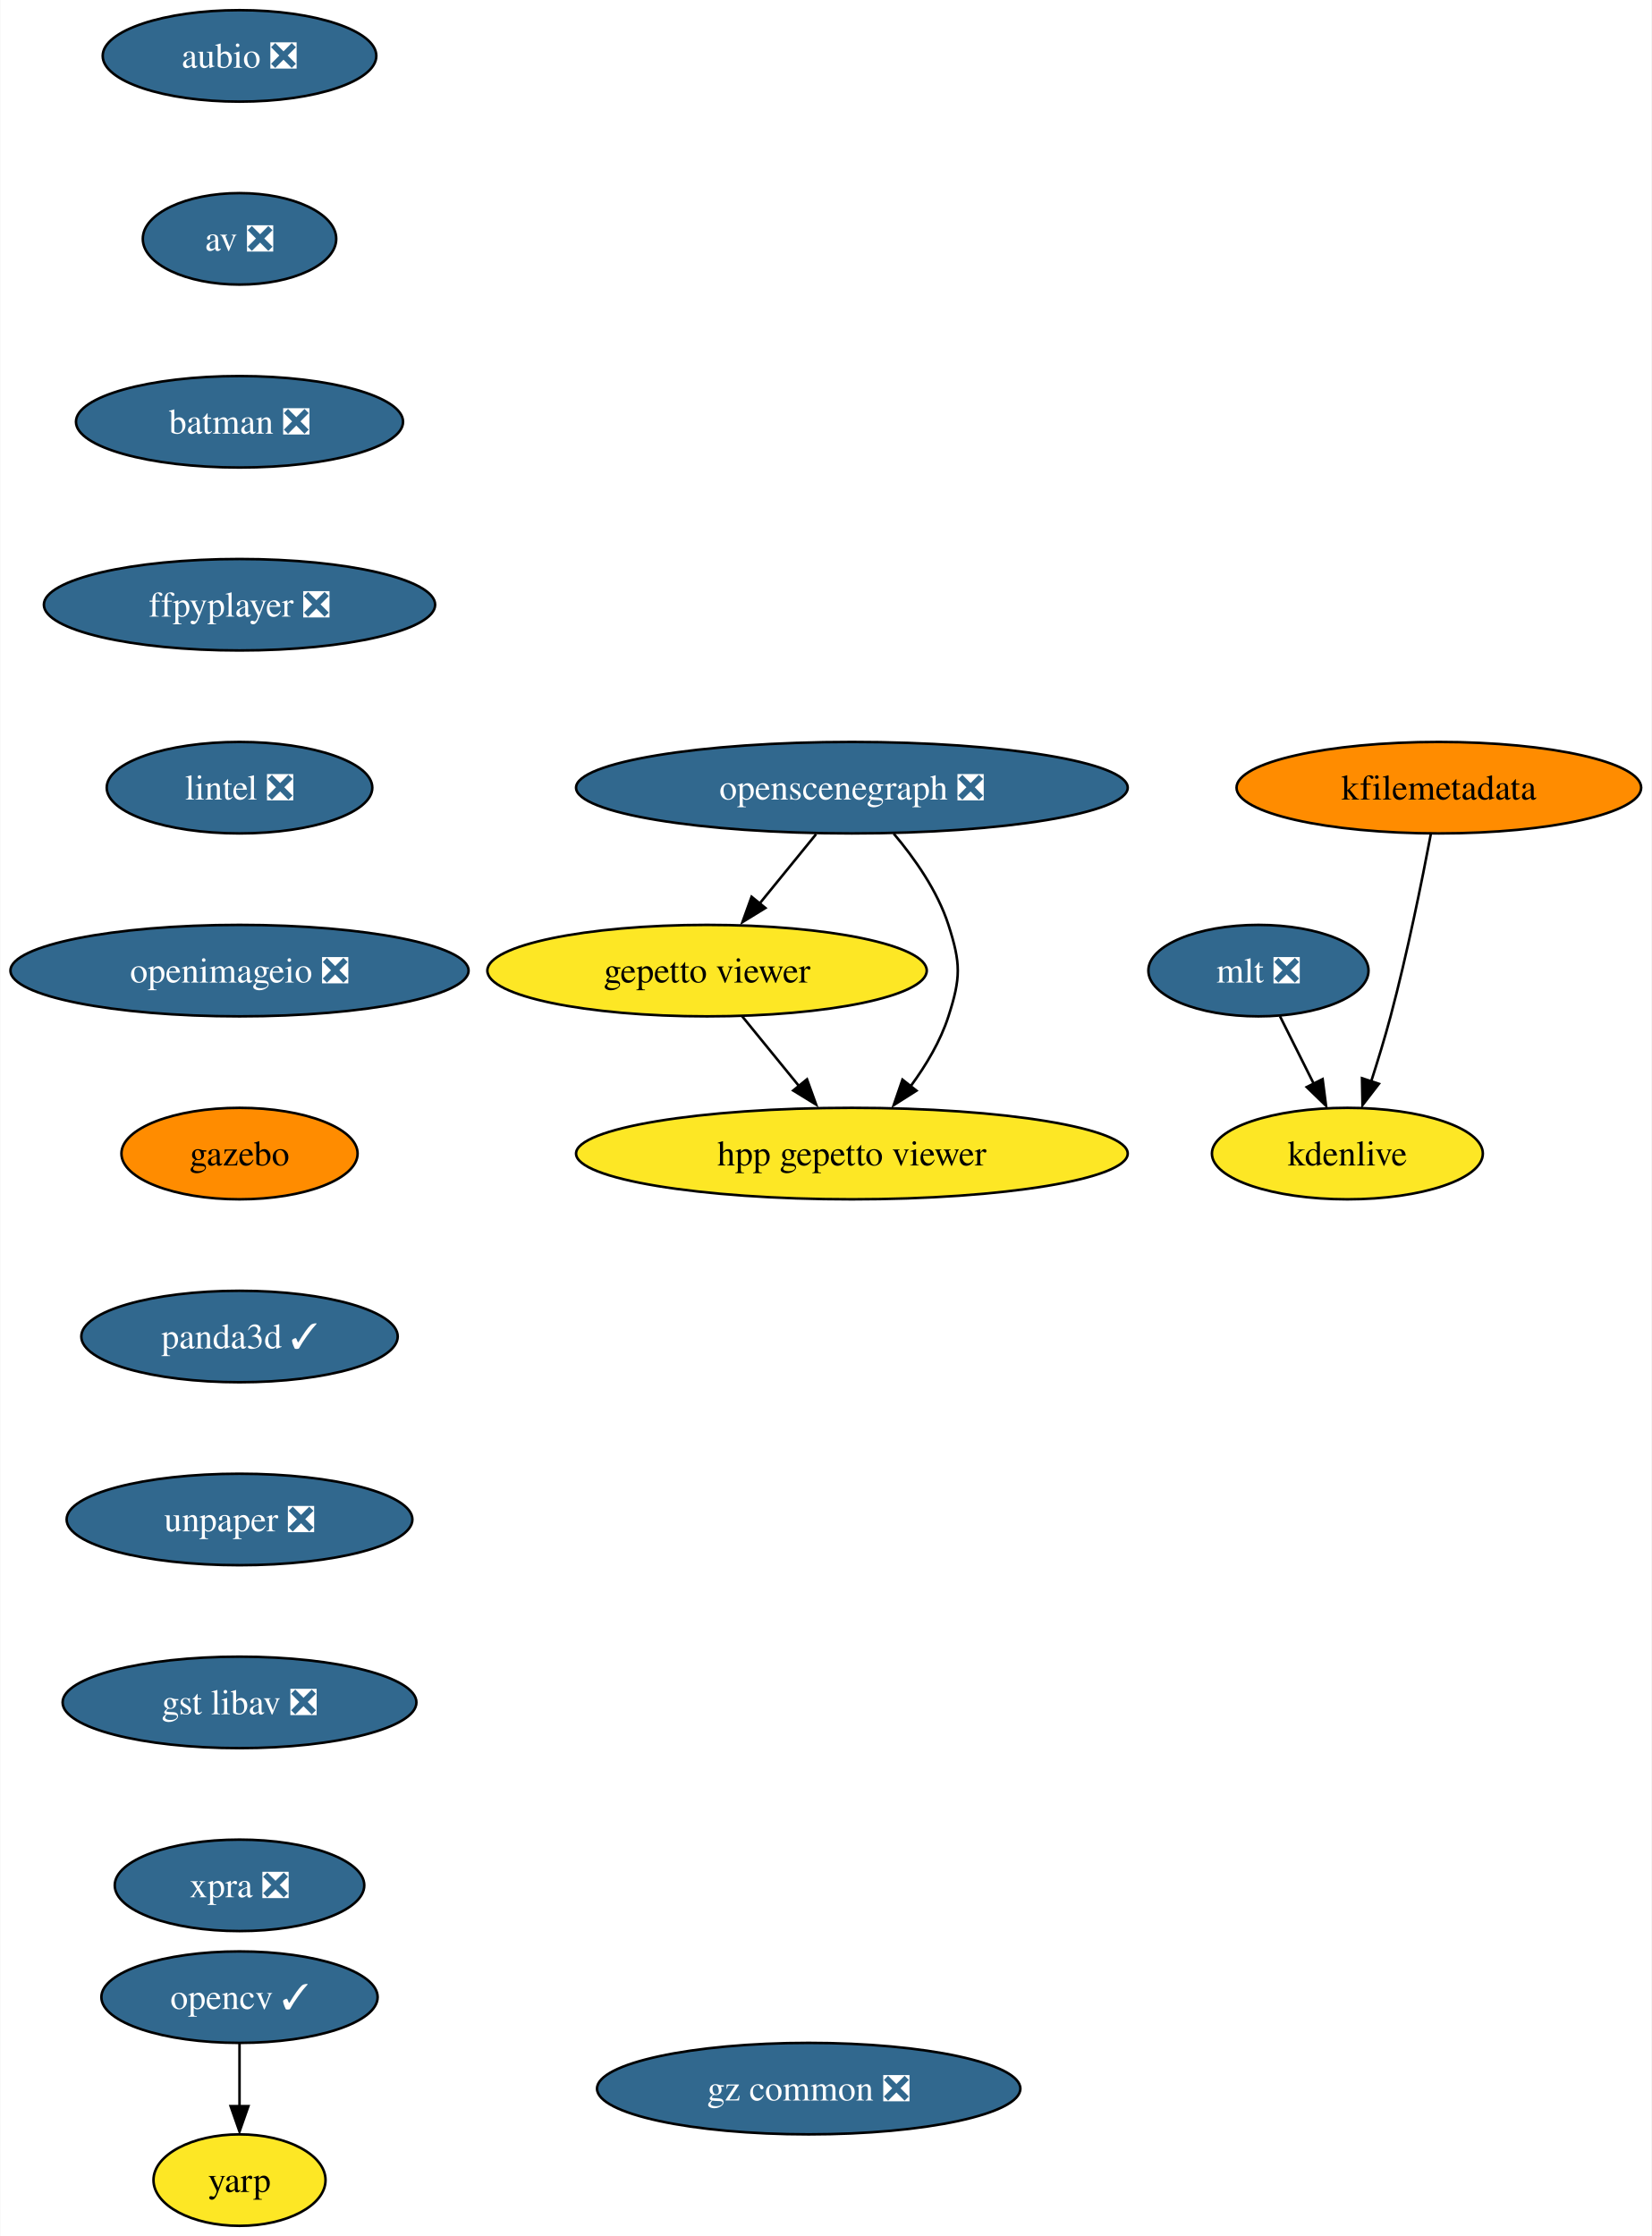
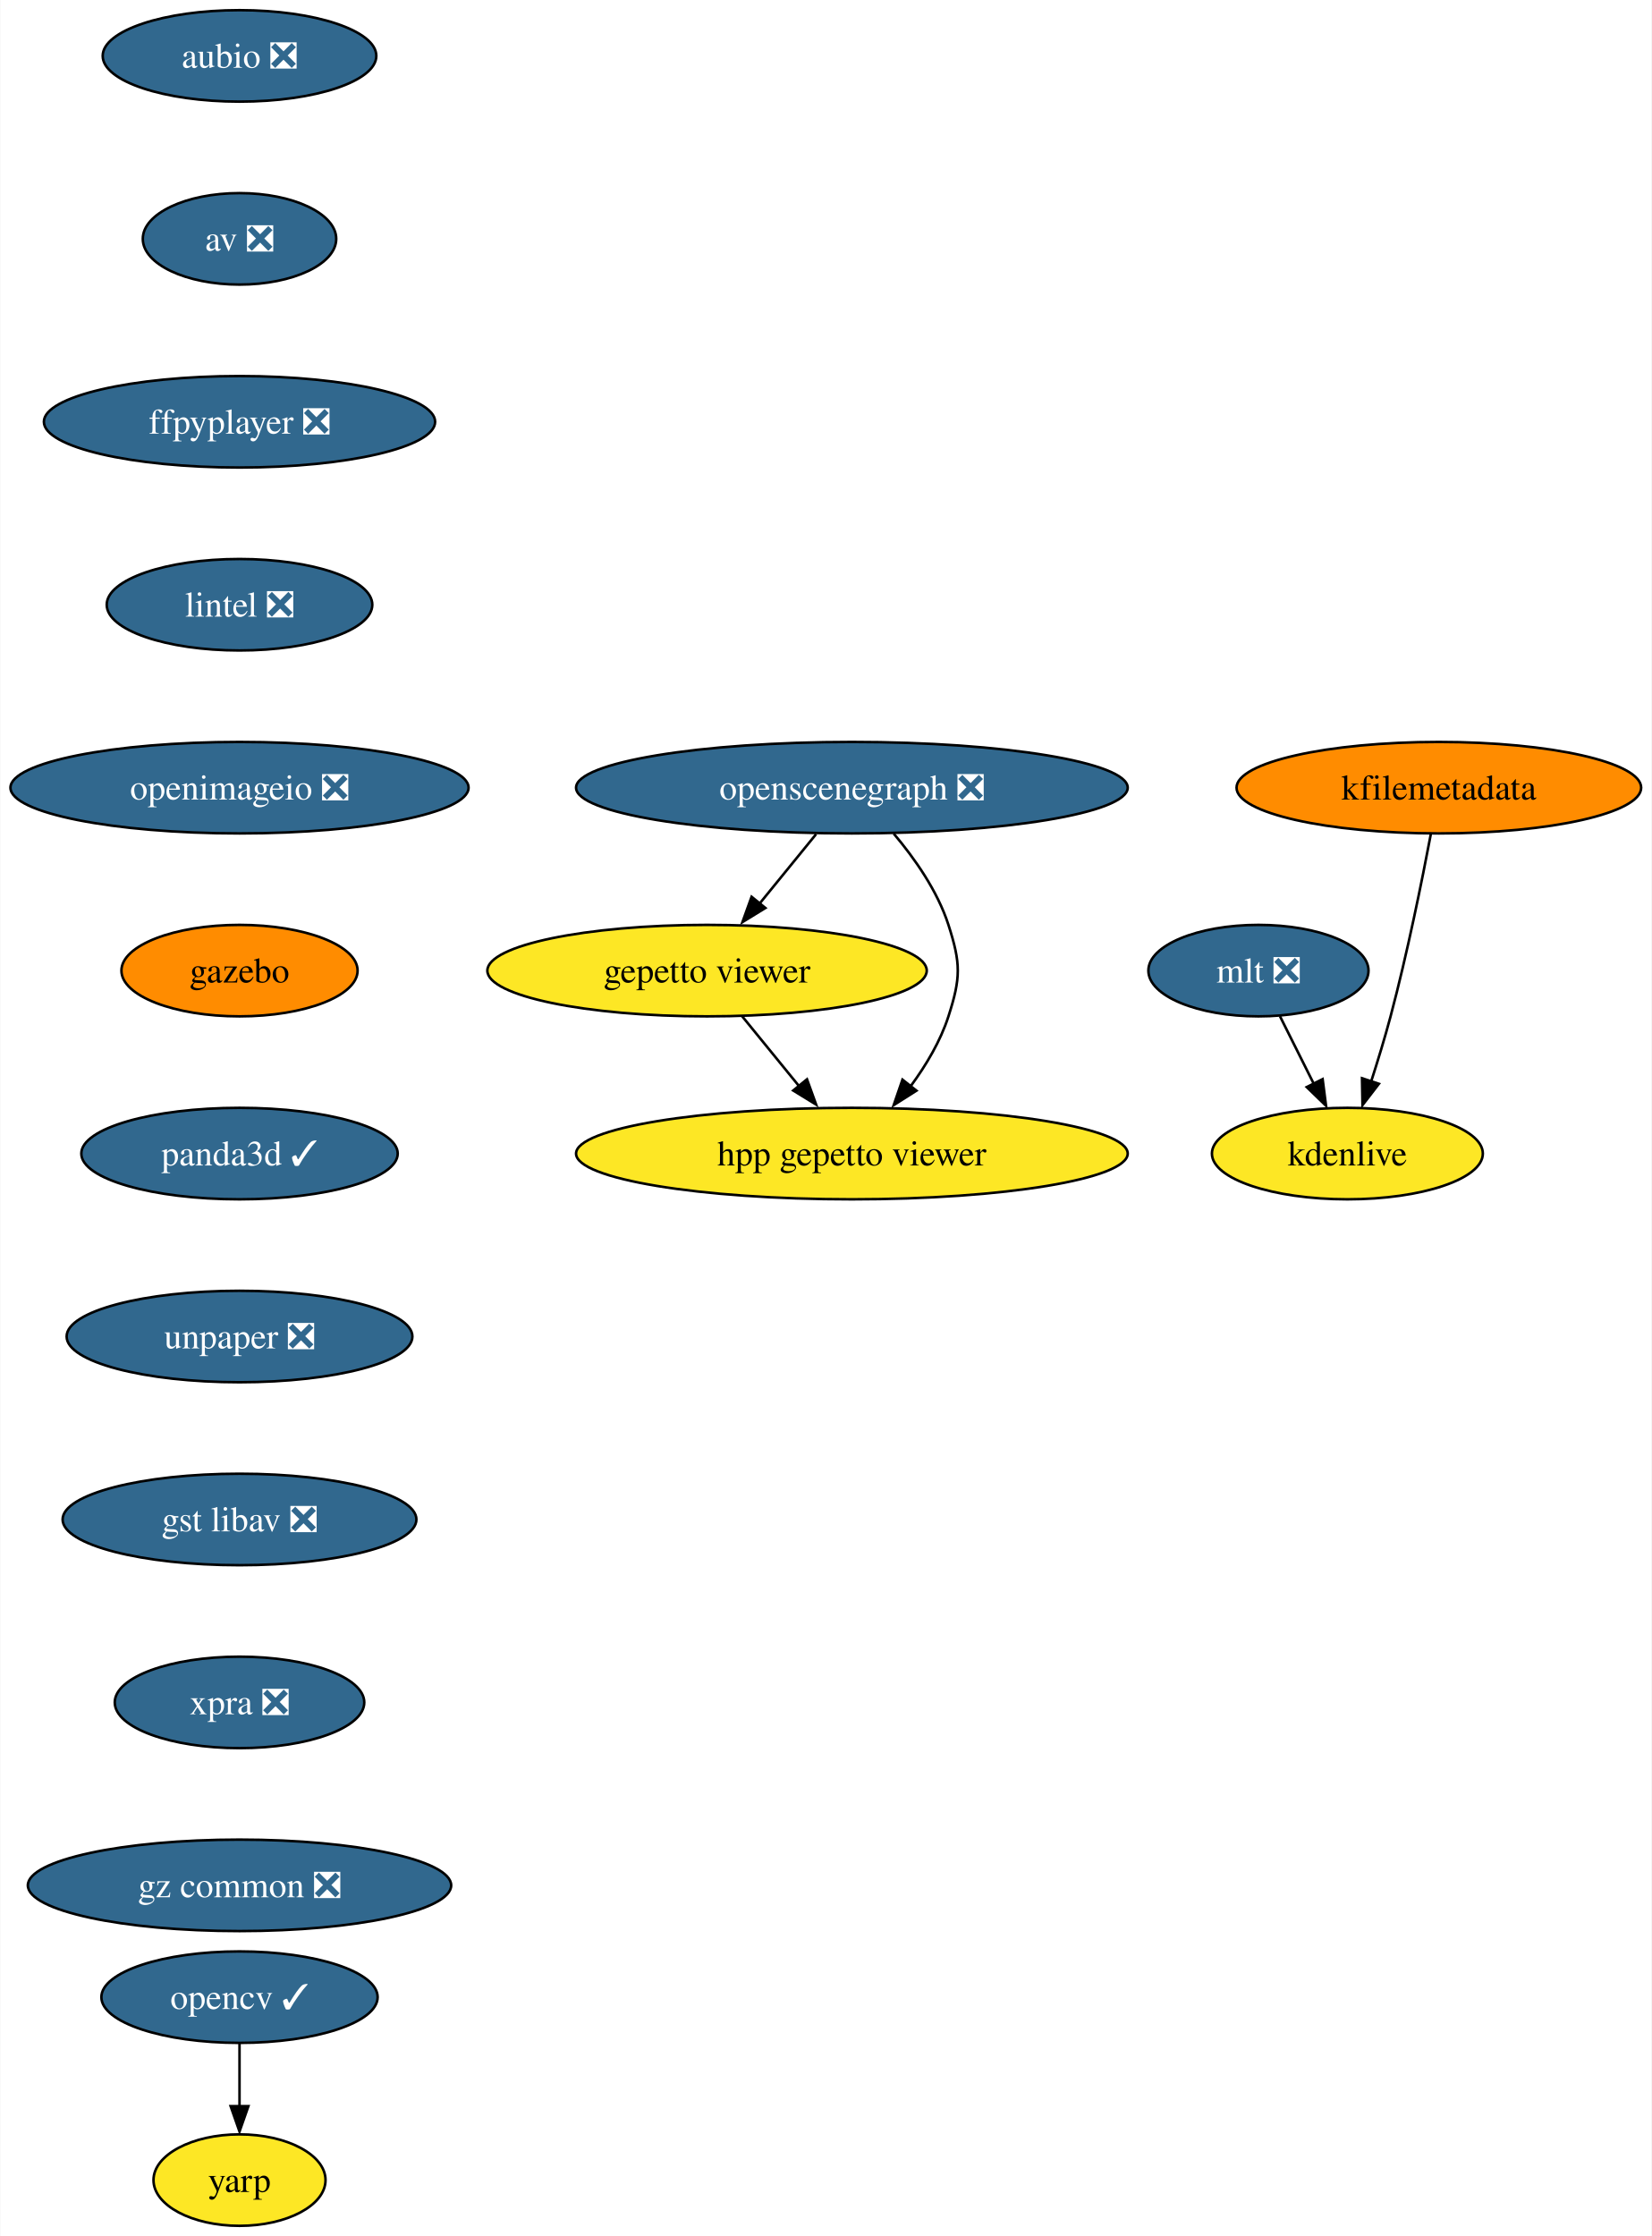
<svg xmlns="http://www.w3.org/2000/svg" xmlns:xlink="http://www.w3.org/1999/xlink" width="650pt" height="880pt" viewBox="0.00 0.00 649.76 880.00">
  <g id="graph0" class="graph" transform="scale(1 1) rotate(0) translate(4 876)">
    <polygon fill="white" stroke="none" points="-4,4 -4,-876 645.76,-876 645.76,4 -4,4" />
    <g id="node1" class="node">
      <g id="a_node1">
        <a xlink:href="https://github.com/conda-forge/aubio-feedstock/pull/37" xlink:title="aubio ❎">
          <ellipse fill="#31688e" stroke="black" cx="90.14" cy="-854" rx="53.84" ry="18" />
          <text text-anchor="middle" x="90.14" y="-849.33" font-family="Times,serif" font-size="14.00" fill="white">aubio ❎</text>
        </a>
      </g>
    </g>
    <g id="node2" class="node">
      <g id="a_node2">
        <a xlink:href="https://github.com/conda-forge/av-feedstock/pull/67" xlink:title="av ❎">
          <ellipse fill="#31688e" stroke="black" cx="90.14" cy="-782" rx="38.06" ry="18" />
          <text text-anchor="middle" x="90.14" y="-777.33" font-family="Times,serif" font-size="14.00" fill="white">av ❎</text>
        </a>
      </g>
    </g>
    <g id="node3" class="node">
      <g id="a_node3">
-         <a xlink:href="https://github.com/conda-forge/batman-feedstock/pull/31" xlink:title="batman ❎">
-           <ellipse fill="#31688e" stroke="black" cx="90.14" cy="-710" rx="64.36" ry="18" />
-           <text text-anchor="middle" x="90.14" y="-705.33" font-family="Times,serif" font-size="14.00" fill="white">batman ❎</text>
+         <a xlink:href="https://github.com/conda-forge/ffpyplayer-feedstock/pull/30" xlink:title="ffpyplayer ❎">
+           <ellipse fill="#31688e" stroke="black" cx="90.14" cy="-710" rx="76.99" ry="18" />
+           <text text-anchor="middle" x="90.14" y="-705.33" font-family="Times,serif" font-size="14.00" fill="white">ffpyplayer ❎</text>
+         </a>
+       </g>
+     </g>
+     <g id="node6" class="node">
+       <g id="a_node6">
+         <a xlink:href="https://github.com/conda-forge/lintel-feedstock/pull/23" xlink:title="lintel ❎">
+           <ellipse fill="#31688e" stroke="black" cx="90.14" cy="-638" rx="52.26" ry="18" />
+           <text text-anchor="middle" x="90.14" y="-633.33" font-family="Times,serif" font-size="14.00" fill="white">lintel ❎</text>
        </a>
      </g>
    </g>
    <g id="node4" class="node">
      <g id="a_node4">
-         <a xlink:href="https://github.com/conda-forge/ffpyplayer-feedstock/pull/30" xlink:title="ffpyplayer ❎">
-           <ellipse fill="#31688e" stroke="black" cx="90.14" cy="-638" rx="76.99" ry="18" />
-           <text text-anchor="middle" x="90.14" y="-633.33" font-family="Times,serif" font-size="14.00" fill="white">ffpyplayer ❎</text>
-         </a>
-       </g>
-     </g>
-     <g id="node7" class="node">
-       <g id="a_node7">
-         <a xlink:href="https://github.com/conda-forge/lintel-feedstock/pull/23" xlink:title="lintel ❎">
-           <ellipse fill="#31688e" stroke="black" cx="90.14" cy="-566" rx="52.26" ry="18" />
-           <text text-anchor="middle" x="90.14" y="-561.33" font-family="Times,serif" font-size="14.00" fill="white">lintel ❎</text>
-         </a>
-       </g>
-     </g>
-     <g id="node5" class="node">
-       <g id="a_node5">
        <a xlink:href="https://github.com/conda-forge/opencv-feedstock/pull/360" xlink:title="opencv ✓">
          <ellipse fill="#31688e" stroke="black" cx="90.14" cy="-90" rx="54.36" ry="18" />
          <text text-anchor="middle" x="90.14" y="-85.33" font-family="Times,serif" font-size="14.00" fill="white">opencv ✓</text>
        </a>
      </g>
    </g>
-     <g id="node6" class="node">
-       <g id="a_node6">
+     <g id="node5" class="node">
+       <g id="a_node5">
        <a xlink:href="https://github.com/conda-forge/yarp-feedstock" xlink:title="yarp">
          <ellipse fill="#fde725" stroke="black" cx="90.14" cy="-18" rx="33.85" ry="18" />
          <text text-anchor="middle" x="90.14" y="-13.32" font-family="Times,serif" font-size="14.00">yarp</text>
        </a>
      </g>
    </g>
-     <g id="edge4" class="edge">
+     <g id="edge3" class="edge">
      <path fill="none" stroke="black" d="M90.14,-71.7C90.14,-64.24 90.14,-55.32 90.14,-46.97" />
      <polygon fill="black" stroke="black" points="93.64,-47.1 90.14,-37.1 86.64,-47.1 93.64,-47.1" />
    </g>
+     <g id="node7" class="node">
+       <g id="a_node7">
+         <a xlink:href="https://github.com/conda-forge/openimageio-feedstock/pull/77" xlink:title="openimageio ❎">
+           <ellipse fill="#31688e" stroke="black" cx="90.14" cy="-566" rx="90.14" ry="18" />
+           <text text-anchor="middle" x="90.14" y="-561.33" font-family="Times,serif" font-size="14.00" fill="white">openimageio ❎</text>
+         </a>
+       </g>
+     </g>
    <g id="node8" class="node">
      <g id="a_node8">
-         <a xlink:href="https://github.com/conda-forge/openimageio-feedstock/pull/77" xlink:title="openimageio ❎">
-           <ellipse fill="#31688e" stroke="black" cx="90.14" cy="-494" rx="90.14" ry="18" />
-           <text text-anchor="middle" x="90.14" y="-489.32" font-family="Times,serif" font-size="14.00" fill="white">openimageio ❎</text>
+         <a xlink:href="https://github.com/conda-forge/gazebo-feedstock" xlink:title="gazebo">
+           <ellipse fill="#ff8c00" stroke="black" cx="90.14" cy="-494" rx="46.47" ry="18" />
+           <text text-anchor="middle" x="90.14" y="-489.32" font-family="Times,serif" font-size="14.00">gazebo</text>
        </a>
      </g>
    </g>
    <g id="node9" class="node">
      <g id="a_node9">
-         <a xlink:href="https://github.com/conda-forge/gazebo-feedstock" xlink:title="gazebo">
-           <ellipse fill="#ff8c00" stroke="black" cx="90.14" cy="-422" rx="46.47" ry="18" />
-           <text text-anchor="middle" x="90.14" y="-417.32" font-family="Times,serif" font-size="14.00">gazebo</text>
+         <a xlink:href="https://github.com/conda-forge/panda3d-feedstock/pull/29" xlink:title="panda3d ✓">
+           <ellipse fill="#31688e" stroke="black" cx="90.14" cy="-422" rx="62.26" ry="18" />
+           <text text-anchor="middle" x="90.14" y="-417.32" font-family="Times,serif" font-size="14.00" fill="white">panda3d ✓</text>
+         </a>
+       </g>
+     </g>
+     <g id="node16" class="node">
+       <g id="a_node16">
+         <a xlink:href="https://github.com/conda-forge/unpaper-feedstock/pull/5" xlink:title="unpaper ❎">
+           <ellipse fill="#31688e" stroke="black" cx="90.14" cy="-350" rx="68.04" ry="18" />
+           <text text-anchor="middle" x="90.14" y="-345.32" font-family="Times,serif" font-size="14.00" fill="white">unpaper ❎</text>
        </a>
      </g>
    </g>
    <g id="node10" class="node">
      <g id="a_node10">
-         <a xlink:href="https://github.com/conda-forge/panda3d-feedstock/pull/29" xlink:title="panda3d ✓">
-           <ellipse fill="#31688e" stroke="black" cx="90.14" cy="-350" rx="62.26" ry="18" />
-           <text text-anchor="middle" x="90.14" y="-345.32" font-family="Times,serif" font-size="14.00" fill="white">panda3d ✓</text>
-         </a>
-       </g>
-     </g>
-     <g id="node17" class="node">
-       <g id="a_node17">
-         <a xlink:href="https://github.com/conda-forge/unpaper-feedstock/pull/5" xlink:title="unpaper ❎">
-           <ellipse fill="#31688e" stroke="black" cx="90.14" cy="-278" rx="68.04" ry="18" />
-           <text text-anchor="middle" x="90.14" y="-273.32" font-family="Times,serif" font-size="14.00" fill="white">unpaper ❎</text>
-         </a>
-       </g>
-     </g>
-     <g id="node11" class="node">
-       <g id="a_node11">
        <a xlink:href="https://github.com/conda-forge/mlt-feedstock/pull/22" xlink:title="mlt ❎">
          <ellipse fill="#31688e" stroke="black" cx="491.14" cy="-494" rx="43.32" ry="18" />
          <text text-anchor="middle" x="491.14" y="-489.32" font-family="Times,serif" font-size="14.00" fill="white">mlt ❎</text>
        </a>
      </g>
    </g>
-     <g id="node12" class="node">
-       <g id="a_node12">
+     <g id="node11" class="node">
+       <g id="a_node11">
        <a xlink:href="https://github.com/conda-forge/kdenlive-feedstock" xlink:title="kdenlive">
          <ellipse fill="#fde725" stroke="black" cx="526.14" cy="-422" rx="53.31" ry="18" />
          <text text-anchor="middle" x="526.14" y="-417.32" font-family="Times,serif" font-size="14.00">kdenlive</text>
        </a>
      </g>
    </g>
-     <g id="edge9" class="edge">
+     <g id="edge8" class="edge">
      <path fill="none" stroke="black" d="M499.61,-476.05C503.61,-468.06 508.48,-458.33 512.94,-449.4" />
      <polygon fill="black" stroke="black" points="516.4,-451.3 517.75,-440.79 510.14,-448.17 516.4,-451.3" />
    </g>
-     <g id="node13" class="node">
-       <g id="a_node13">
+     <g id="node12" class="node">
+       <g id="a_node12">
        <a xlink:href="https://github.com/conda-forge/kfilemetadata-feedstock" xlink:title="kfilemetadata">
          <ellipse fill="#ff8c00" stroke="black" cx="562.14" cy="-566" rx="79.62" ry="18" />
          <text text-anchor="middle" x="562.14" y="-561.33" font-family="Times,serif" font-size="14.00">kfilemetadata</text>
        </a>
      </g>
    </g>
-     <g id="edge10" class="edge">
+     <g id="edge9" class="edge">
      <path fill="none" stroke="black" d="M559,-547.82C555.59,-529.8 549.73,-500.73 543.14,-476 540.89,-467.56 538.11,-458.47 535.46,-450.25" />
      <polygon fill="black" stroke="black" points="538.55,-449.46 532.09,-441.06 531.9,-451.65 538.55,-449.46" />
    </g>
-     <g id="node14" class="node">
-       <g id="a_node14">
+     <g id="node13" class="node">
+       <g id="a_node13">
        <a xlink:href="https://github.com/conda-forge/openscenegraph-feedstock/pull/28" xlink:title="openscenegraph ❎">
          <ellipse fill="#31688e" stroke="black" cx="331.14" cy="-566" rx="108.55" ry="18" />
          <text text-anchor="middle" x="331.14" y="-561.33" font-family="Times,serif" font-size="14.00" fill="white">openscenegraph ❎</text>
        </a>
      </g>
    </g>
-     <g id="node15" class="node">
-       <g id="a_node15">
+     <g id="node14" class="node">
+       <g id="a_node14">
        <a xlink:href="https://github.com/conda-forge/gepetto-viewer-feedstock" xlink:title="gepetto viewer">
          <ellipse fill="#fde725" stroke="black" cx="274.14" cy="-494" rx="86.46" ry="18" />
          <text text-anchor="middle" x="274.14" y="-489.32" font-family="Times,serif" font-size="14.00">gepetto viewer</text>
        </a>
      </g>
    </g>
-     <g id="edge11" class="edge">
+     <g id="edge10" class="edge">
      <path fill="none" stroke="black" d="M317.05,-547.7C310.36,-539.47 302.22,-529.48 294.84,-520.42" />
      <polygon fill="black" stroke="black" points="297.1,-518.65 288.07,-513.1 291.67,-523.07 297.1,-518.65" />
    </g>
-     <g id="node16" class="node">
-       <g id="a_node16">
+     <g id="node15" class="node">
+       <g id="a_node15">
        <a xlink:href="https://github.com/conda-forge/hpp-gepetto-viewer-feedstock" xlink:title="hpp gepetto viewer">
          <ellipse fill="#fde725" stroke="black" cx="331.14" cy="-422" rx="108.55" ry="18" />
          <text text-anchor="middle" x="331.14" y="-417.32" font-family="Times,serif" font-size="14.00">hpp gepetto viewer</text>
        </a>
      </g>
    </g>
-     <g id="edge12" class="edge">
+     <g id="edge11" class="edge">
      <path fill="none" stroke="black" d="M347.6,-547.92C355.79,-538.22 364.84,-525.37 369.14,-512 374.04,-496.77 374.04,-491.23 369.14,-476 366.02,-466.29 360.39,-456.85 354.4,-448.69" />
      <polygon fill="black" stroke="black" points="356.55,-446.76 347.6,-441.08 351.05,-451.1 356.55,-446.76" />
    </g>
-     <g id="edge13" class="edge">
+     <g id="edge12" class="edge">
      <path fill="none" stroke="black" d="M287.94,-476.05C294.63,-467.84 302.81,-457.79 310.25,-448.66" />
      <polygon fill="black" stroke="black" points="313.47,-451.24 317.07,-441.28 308.05,-446.82 313.47,-451.24" />
    </g>
+     <g id="node17" class="node">
+       <g id="a_node17">
+         <a xlink:href="https://github.com/conda-forge/gst-libav-feedstock/pull/31" xlink:title="gst libav ❎">
+           <ellipse fill="#31688e" stroke="black" cx="90.14" cy="-278" rx="69.62" ry="18" />
+           <text text-anchor="middle" x="90.14" y="-273.32" font-family="Times,serif" font-size="14.00" fill="white">gst libav ❎</text>
+         </a>
+       </g>
+     </g>
    <g id="node18" class="node">
      <g id="a_node18">
-         <a xlink:href="https://github.com/conda-forge/gst-libav-feedstock/pull/31" xlink:title="gst libav ❎">
-           <ellipse fill="#31688e" stroke="black" cx="90.14" cy="-206" rx="69.62" ry="18" />
-           <text text-anchor="middle" x="90.14" y="-201.33" font-family="Times,serif" font-size="14.00" fill="white">gst libav ❎</text>
+         <a xlink:href="https://github.com/conda-forge/xpra-feedstock/pull/18" xlink:title="xpra ❎">
+           <ellipse fill="#31688e" stroke="black" cx="90.14" cy="-206" rx="49.1" ry="18" />
+           <text text-anchor="middle" x="90.14" y="-201.33" font-family="Times,serif" font-size="14.00" fill="white">xpra ❎</text>
        </a>
      </g>
    </g>
    <g id="node19" class="node">
      <g id="a_node19">
-         <a xlink:href="https://github.com/conda-forge/xpra-feedstock/pull/18" xlink:title="xpra ❎">
-           <ellipse fill="#31688e" stroke="black" cx="90.14" cy="-134" rx="49.1" ry="18" />
-           <text text-anchor="middle" x="90.14" y="-129.32" font-family="Times,serif" font-size="14.00" fill="white">xpra ❎</text>
-         </a>
-       </g>
-     </g>
-     <g id="node20" class="node">
-       <g id="a_node20">
        <a xlink:href="https://github.com/conda-forge/gz-common-feedstock/pull/16" xlink:title="gz common ❎">
-           <ellipse fill="#31688e" stroke="black" cx="314.14" cy="-54" rx="83.3" ry="18" />
-           <text text-anchor="middle" x="314.14" y="-49.33" font-family="Times,serif" font-size="14.00" fill="white">gz common ❎</text>
+           <ellipse fill="#31688e" stroke="black" cx="90.14" cy="-134" rx="83.3" ry="18" />
+           <text text-anchor="middle" x="90.14" y="-129.32" font-family="Times,serif" font-size="14.00" fill="white">gz common ❎</text>
        </a>
      </g>
    </g>
  </g>
</svg>
